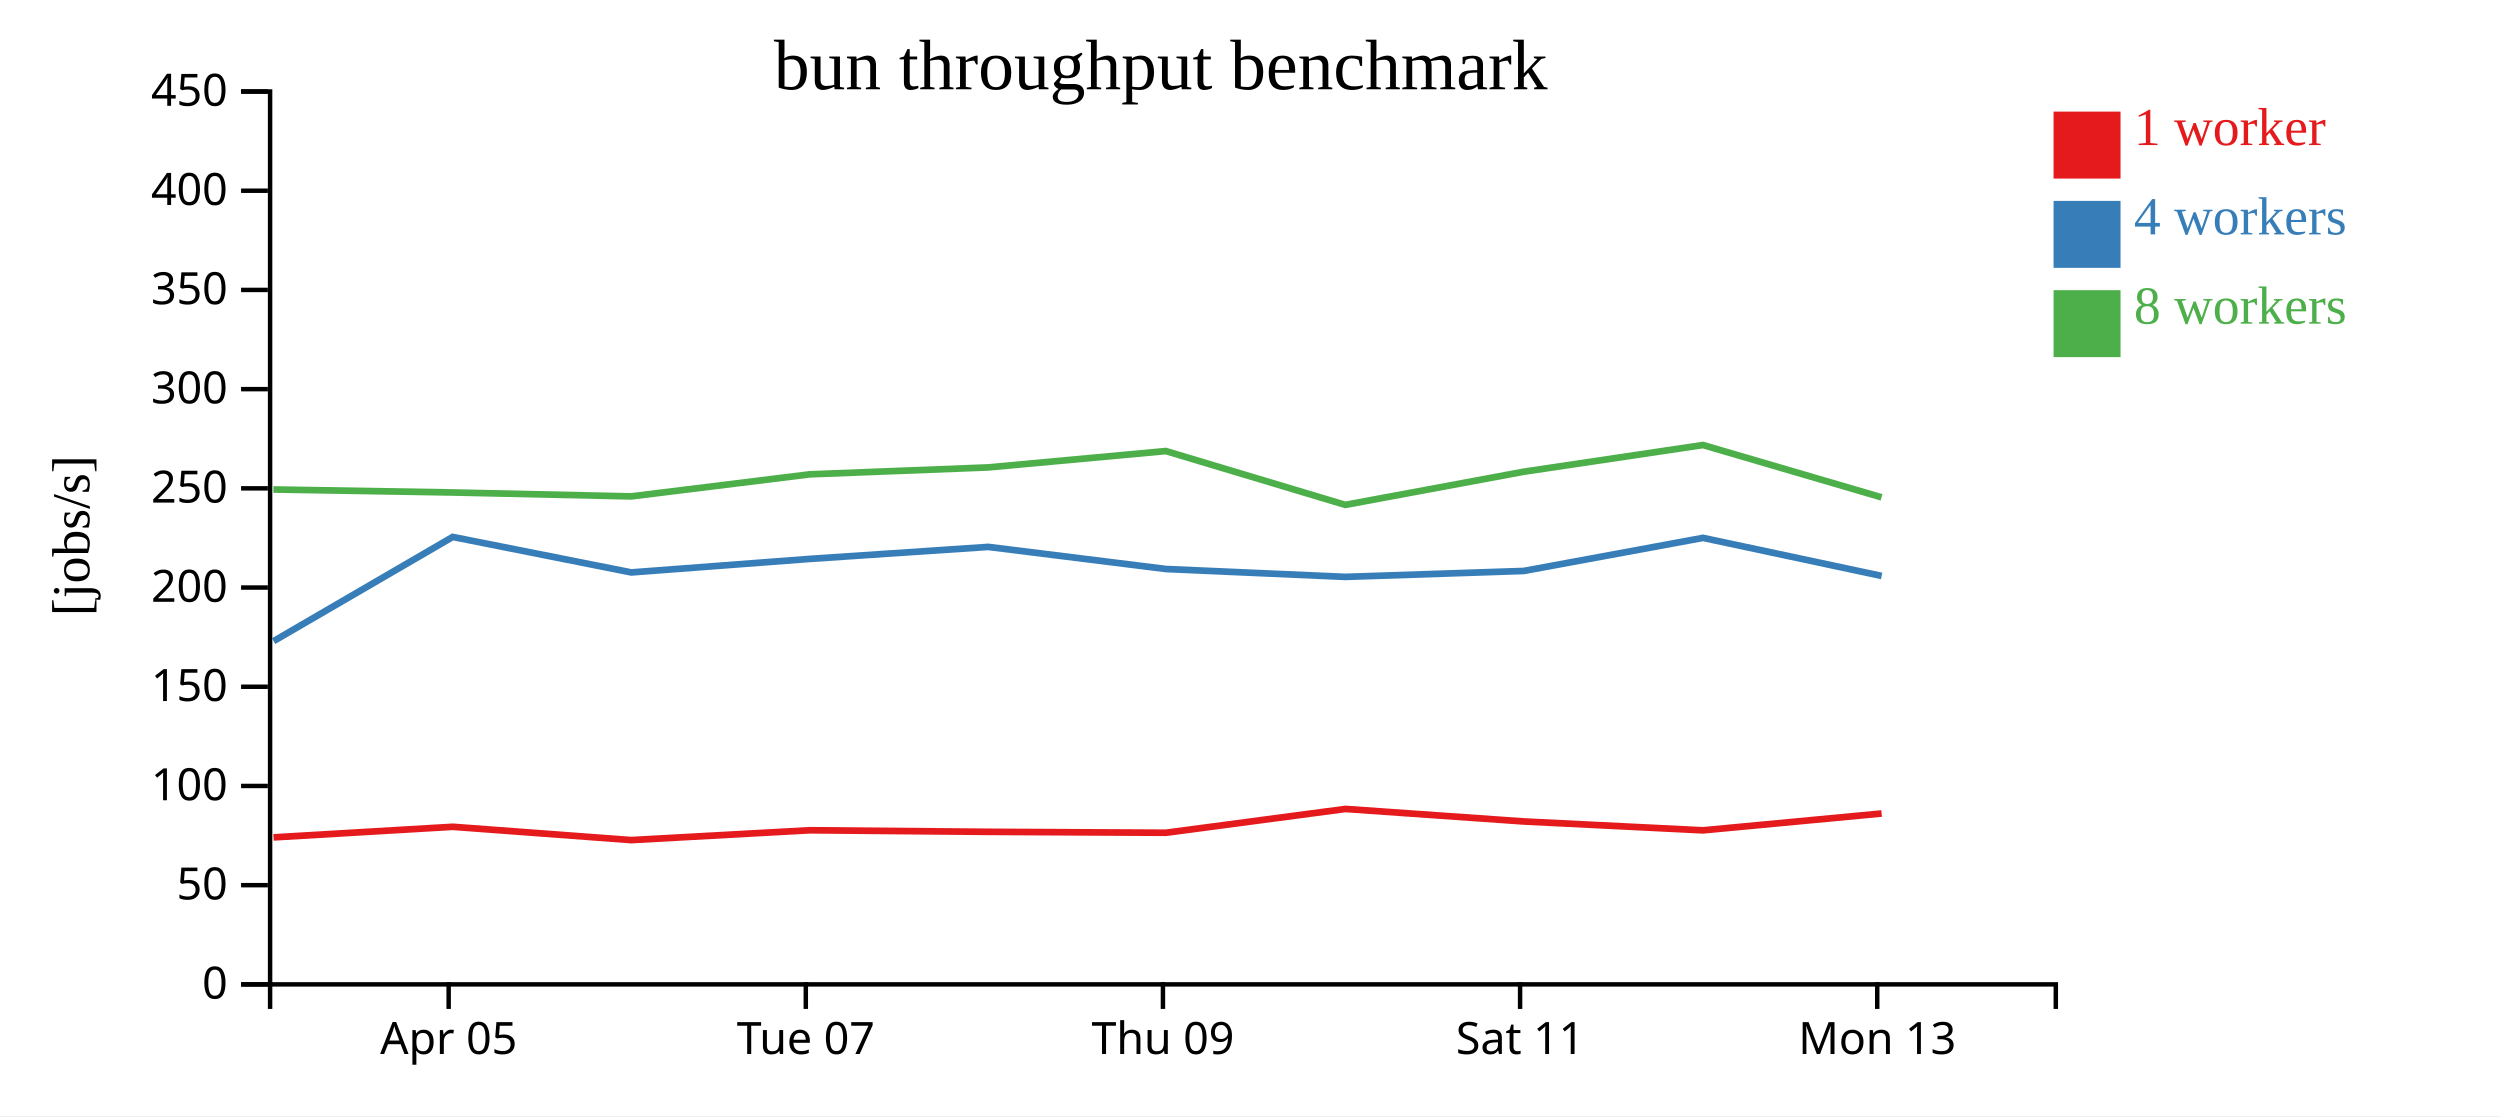
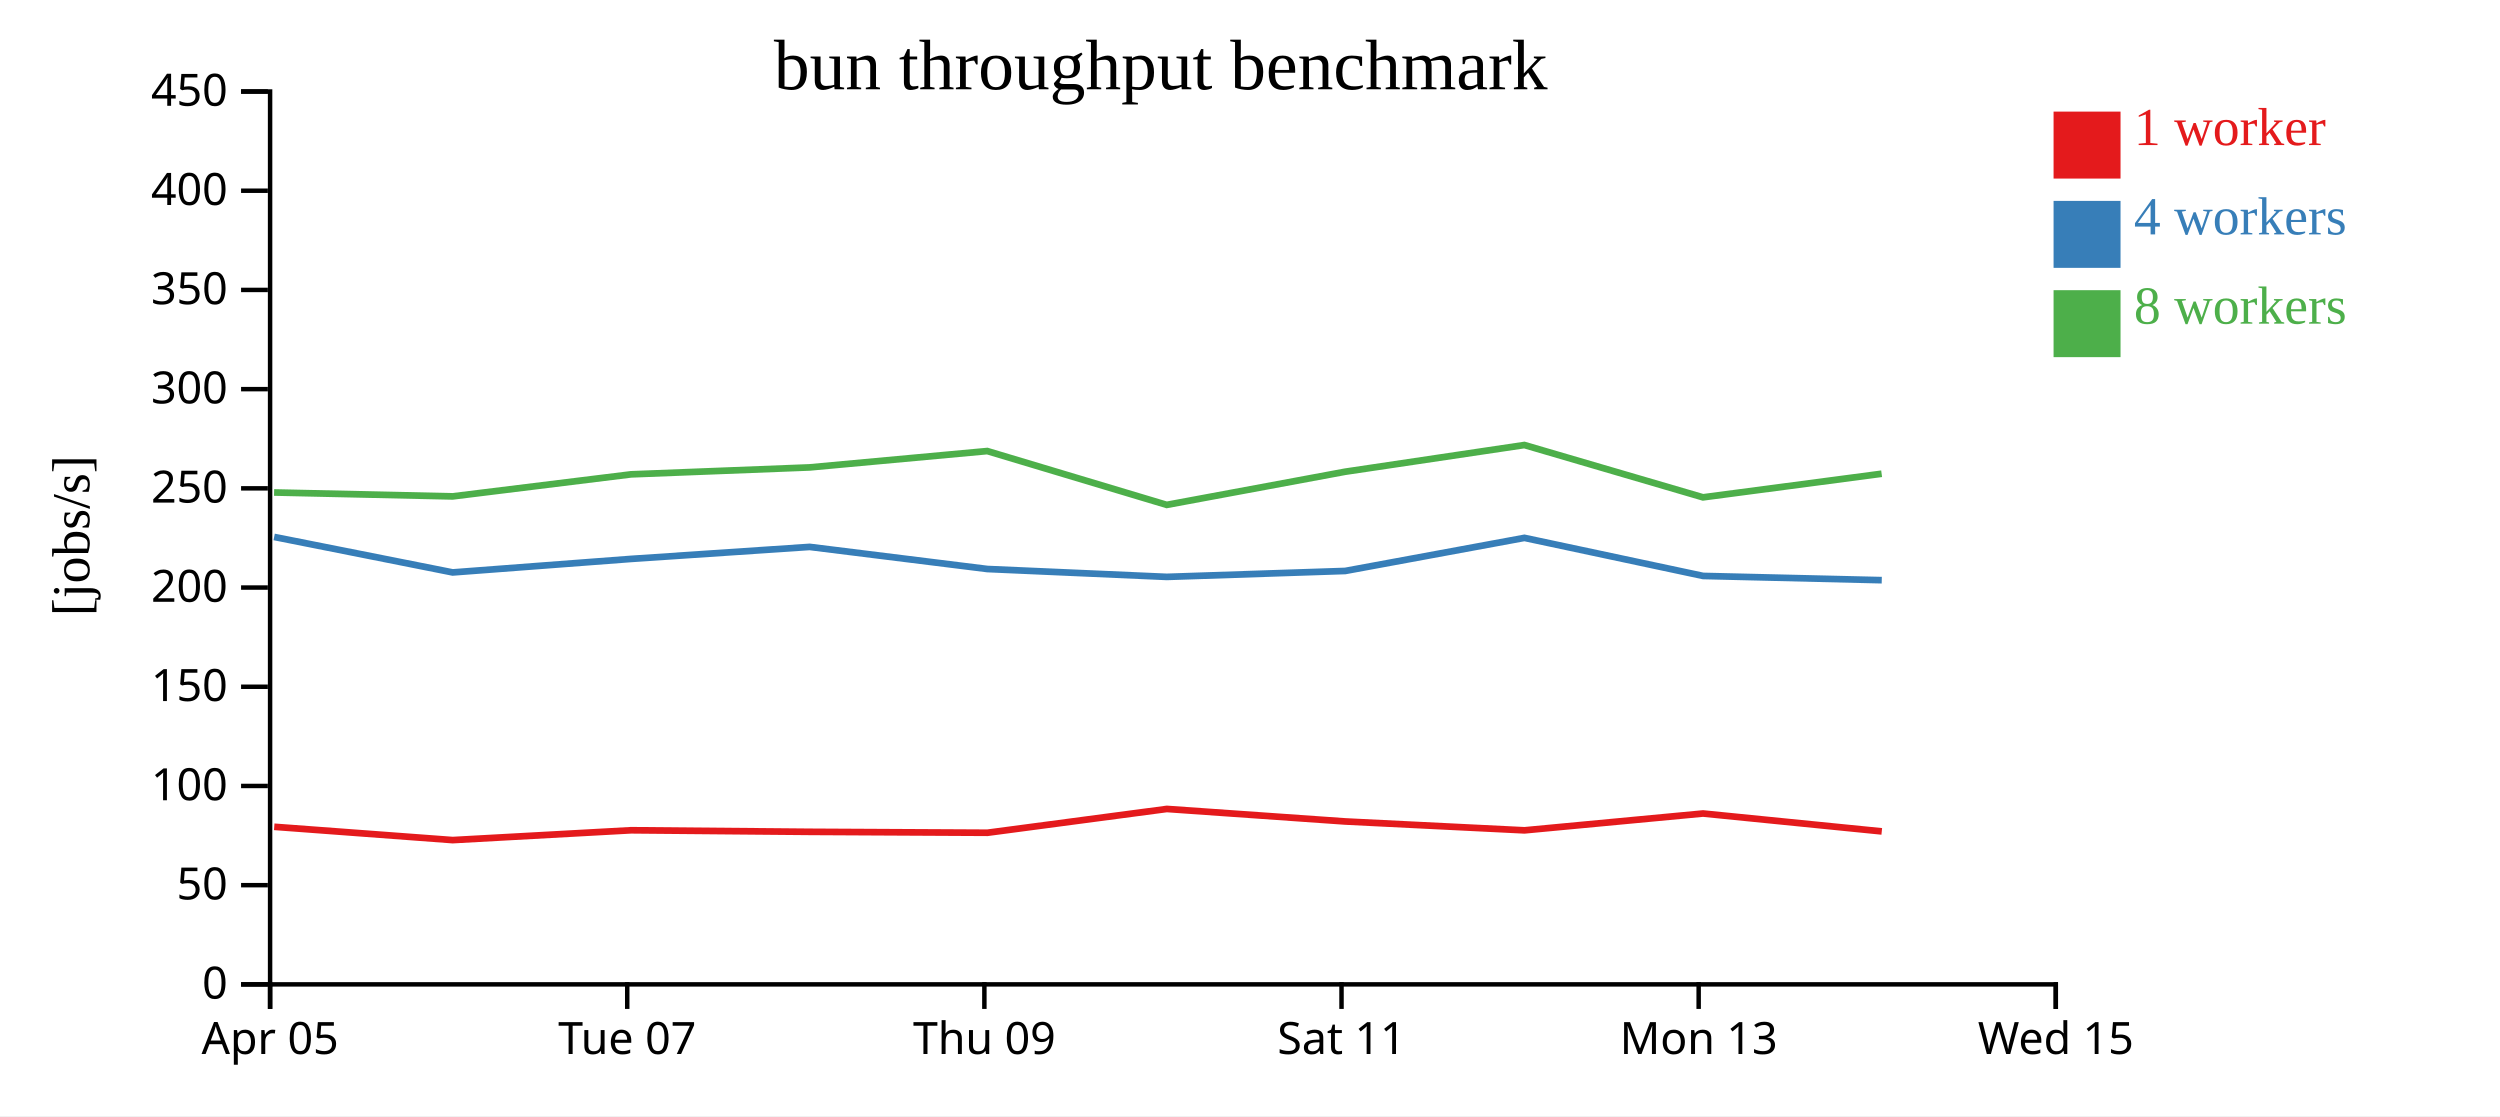
<svg xmlns="http://www.w3.org/2000/svg" width="560" height="250">
  <rect width="100%" height="100%" fill="white" />
  <g transform="translate(60,20)">
    <g transform="translate(0,200)" fill="none" font-size="10" font-family="sans-serif" text-anchor="middle">
      <path class="domain" stroke="currentColor" d="M0.5,6V0.5H400.5V6" />
-       <g class="tick" opacity="1" transform="translate(40.5,0)">
+       <g class="tick" opacity="1" transform="translate(0.5,0)">
        <line stroke="currentColor" y2="6" />
        <text fill="currentColor" y="9" dy="0.71em">Apr 05</text>
      </g>
-       <g class="tick" opacity="1" transform="translate(120.5,0)">
+       <g class="tick" opacity="1" transform="translate(80.5,0)">
        <line stroke="currentColor" y2="6" />
        <text fill="currentColor" y="9" dy="0.71em">Tue 07</text>
      </g>
-       <g class="tick" opacity="1" transform="translate(200.5,0)">
+       <g class="tick" opacity="1" transform="translate(160.5,0)">
        <line stroke="currentColor" y2="6" />
        <text fill="currentColor" y="9" dy="0.71em">Thu 09</text>
      </g>
-       <g class="tick" opacity="1" transform="translate(280.5,0)">
+       <g class="tick" opacity="1" transform="translate(240.5,0)">
        <line stroke="currentColor" y2="6" />
        <text fill="currentColor" y="9" dy="0.71em">Sat 11</text>
      </g>
-       <g class="tick" opacity="1" transform="translate(360.5,0)">
+       <g class="tick" opacity="1" transform="translate(320.5,0)">
        <line stroke="currentColor" y2="6" />
        <text fill="currentColor" y="9" dy="0.71em">Mon 13</text>
+       </g>
+       <g class="tick" opacity="1" transform="translate(400.5,0)">
+         <line stroke="currentColor" y2="6" />
+         <text fill="currentColor" y="9" dy="0.71em">Wed 15</text>
      </g>
    </g>
    <g fill="none" font-size="10" font-family="sans-serif" text-anchor="end">
      <path class="domain" stroke="currentColor" d="M-6,200.5H0.5V0.5H-6" />
      <g class="tick" opacity="1" transform="translate(0,200.5)">
        <line stroke="currentColor" x2="-6" />
        <text fill="currentColor" x="-9" dy="0.32em">0</text>
      </g>
      <g class="tick" opacity="1" transform="translate(0,178.2778)">
        <line stroke="currentColor" x2="-6" />
        <text fill="currentColor" x="-9" dy="0.32em">50</text>
      </g>
      <g class="tick" opacity="1" transform="translate(0,156.0556)">
        <line stroke="currentColor" x2="-6" />
        <text fill="currentColor" x="-9" dy="0.32em">100</text>
      </g>
      <g class="tick" opacity="1" transform="translate(0,133.8333)">
        <line stroke="currentColor" x2="-6" />
        <text fill="currentColor" x="-9" dy="0.32em">150</text>
      </g>
      <g class="tick" opacity="1" transform="translate(0,111.6111)">
        <line stroke="currentColor" x2="-6" />
        <text fill="currentColor" x="-9" dy="0.32em">200</text>
      </g>
      <g class="tick" opacity="1" transform="translate(0,89.38889)">
        <line stroke="currentColor" x2="-6" />
        <text fill="currentColor" x="-9" dy="0.32em">250</text>
      </g>
      <g class="tick" opacity="1" transform="translate(0,67.16667)">
        <line stroke="currentColor" x2="-6" />
        <text fill="currentColor" x="-9" dy="0.32em">300</text>
      </g>
      <g class="tick" opacity="1" transform="translate(0,44.94444)">
        <line stroke="currentColor" x2="-6" />
        <text fill="currentColor" x="-9" dy="0.32em">350</text>
      </g>
      <g class="tick" opacity="1" transform="translate(0,22.72222)">
        <line stroke="currentColor" x2="-6" />
        <text fill="currentColor" x="-9" dy="0.32em">400</text>
      </g>
      <g class="tick" opacity="1" transform="translate(0,0.5)">
        <line stroke="currentColor" x2="-6" />
        <text fill="currentColor" x="-9" dy="0.32em">450</text>
      </g>
    </g>
    <text text-anchor="middle" style="font-size: 12px" transform="rotate(-90)" y="-40" x="-100">[jobs/s]</text>
    <text text-anchor="middle" style="font-size: 16px" y="0" x="200">bun throughput benchmark</text>
-     <path class="line" fill="none" stroke="#e41a1c" stroke-width="1.5" d="M1.271,167.573L41.428,165.202L81.402,168.181L121.364,165.979L161.391,166.33L201.181,166.538L241.372,161.204L281.323,164.007L321.482,165.995L361.481,162.226" />
-     <path class="line" fill="none" stroke="#377eb8" stroke-width="1.5" d="M1.285,123.609L41.411,100.274L81.399,108.223L121.369,105.195L161.366,102.506L201.173,107.459L241.356,109.223L281.323,107.894L321.469,100.483L361.491,109.012" />
-     <path class="line" fill="none" stroke="#4daf4a" stroke-width="1.5" d="M1.241,89.643L41.394,90.315L81.378,91.192L121.35,86.254L161.355,84.7L201.148,81.037L241.343,93.094L281.293,85.669L321.456,79.685L361.471,91.405" />
+     <path class="line" fill="none" stroke="#e41a1c" stroke-width="1.5" d="M1.428,165.202L41.402,168.181L81.364,165.979L121.391,166.33L161.181,166.538L201.372,161.204L241.323,164.007L281.482,165.995L321.481,162.226L361.516,166.233" />
+     <path class="line" fill="none" stroke="#377eb8" stroke-width="1.5" d="M1.411,100.274L41.399,108.223L81.369,105.195L121.366,102.506L161.173,107.459L201.356,109.223L241.323,107.894L281.469,100.483L321.491,109.012L361.514,109.959" />
+     <path class="line" fill="none" stroke="#4daf4a" stroke-width="1.5" d="M1.394,90.315L41.378,91.192L81.35,86.254L121.355,84.7L161.148,81.037L201.343,93.094L241.293,85.669L281.456,79.685L321.471,91.405L361.486,86.118" />
    <rect class="dot" x="400" y="5" width="15" height="15" style="fill: #e41a1c;" />
    <rect class="dot" x="400" y="25" width="15" height="15" style="fill: #377eb8;" />
    <rect class="dot" x="400" y="45" width="15" height="15" style="fill: #4daf4a;" />
    <text class="label" x="418" y="12.5" style="fill: #e41a1c; alignment-baseline: middle;" text-anchor="left">1 worker</text>
    <text class="label" x="418" y="32.5" style="fill: #377eb8; alignment-baseline: middle;" text-anchor="left">4 workers</text>
    <text class="label" x="418" y="52.5" style="fill: #4daf4a; alignment-baseline: middle;" text-anchor="left">8 workers</text>
  </g>
</svg>
